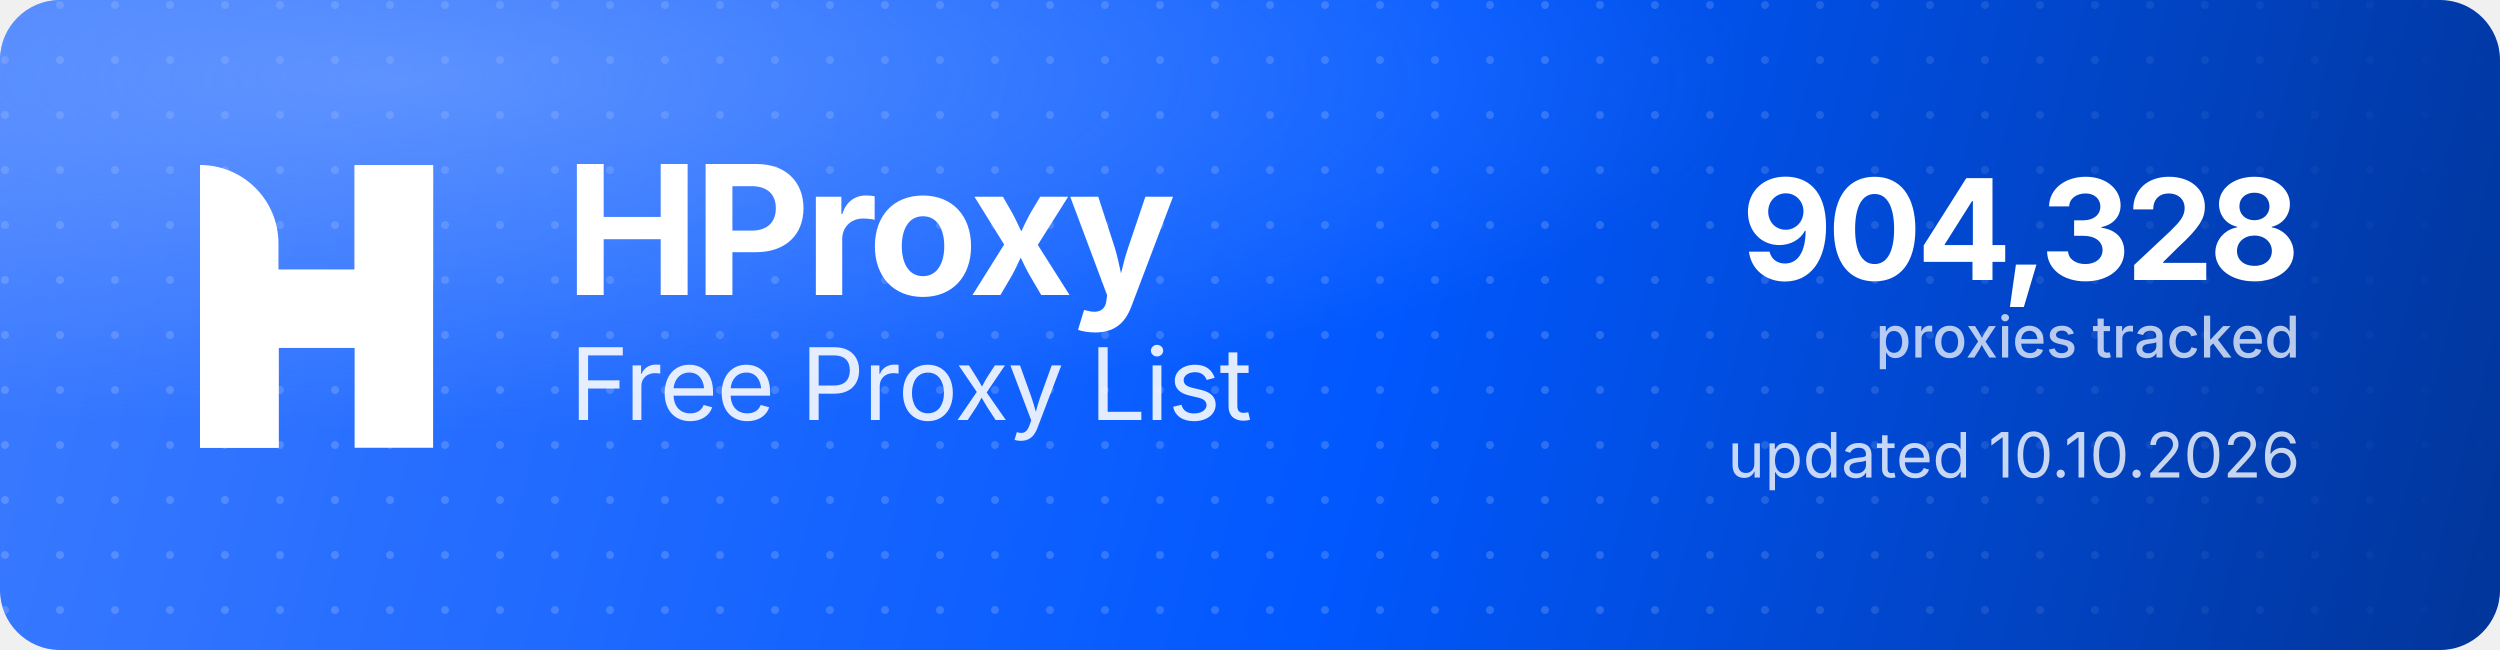
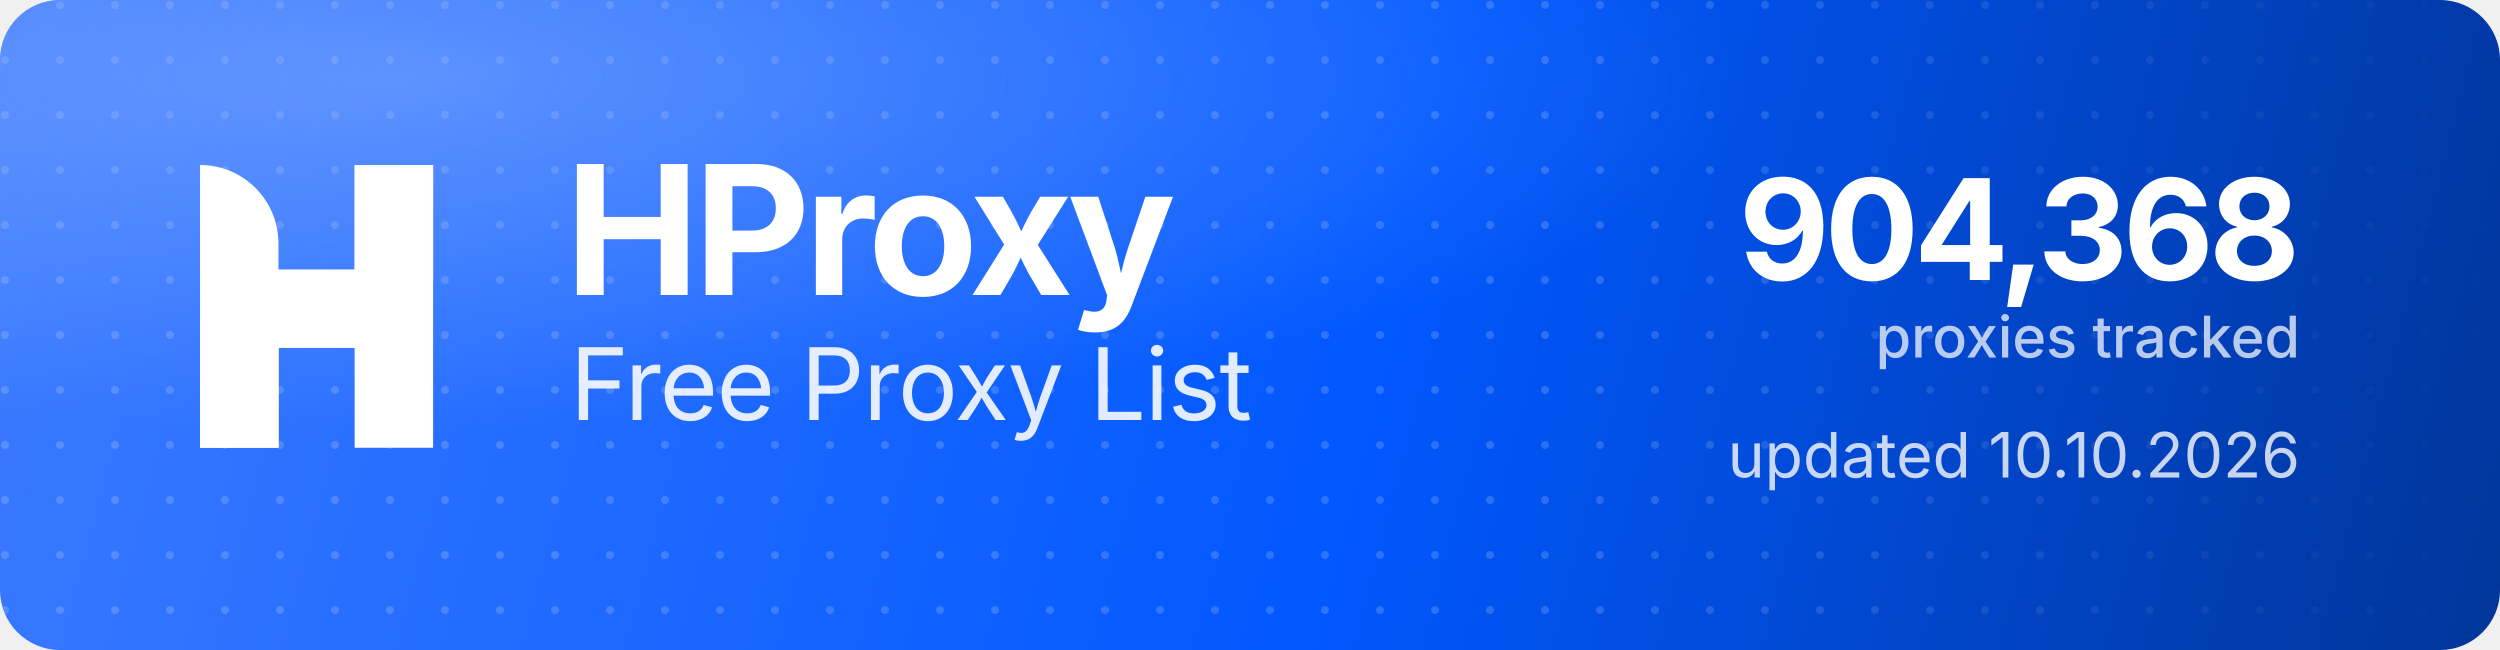
<svg xmlns="http://www.w3.org/2000/svg" width="1000" height="260" viewBox="0 0 1000 260" role="img" aria-label="HProxy Free Proxy List">
  <defs>
    <linearGradient id="hp-bg" x1="0" y1="0" x2="1000" y2="260" gradientUnits="userSpaceOnUse">
      <stop offset="0" stop-color="#3D7BFF" />
      <stop offset="0.55" stop-color="#0158FF" />
      <stop offset="1" stop-color="#013599" />
    </linearGradient>
    <radialGradient id="hp-glow" cx="0.16" cy="0.12" r="0.9">
      <stop offset="0" stop-color="#8FB4FF" stop-opacity="0.5" />
      <stop offset="0.6" stop-color="#8FB4FF" stop-opacity="0" />
    </radialGradient>
    <pattern id="hp-dots" width="22" height="22" patternUnits="userSpaceOnUse">
      <circle cx="2" cy="2" r="1.6" fill="#FFFFFF" fill-opacity="0.17" />
    </pattern>
    <linearGradient id="hp-dot-fade" x1="0" y1="0" x2="1000" y2="0" gradientUnits="userSpaceOnUse">
      <stop offset="0" stop-color="#FFFFFF" stop-opacity="1" />
      <stop offset="0.62" stop-color="#FFFFFF" stop-opacity="1" />
      <stop offset="1" stop-color="#FFFFFF" stop-opacity="0" />
    </linearGradient>
    <mask id="hp-dot-mask">
      <rect width="1000" height="260" fill="url(#hp-dot-fade)" />
    </mask>
  </defs>
  <rect width="1000" height="260" rx="24" fill="url(#hp-bg)" />
  <rect width="1000" height="260" rx="24" fill="url(#hp-dots)" mask="url(#hp-dot-mask)" />
  <rect width="1000" height="260" rx="24" fill="url(#hp-glow)" />
  <g transform="translate(80,66) scale(4.35)" fill="#FFFFFF">
    <path d="M0 0V0C3.985 0 7.216 3.231 7.216 7.216V26H0V0Z" />
    <rect x="14.219" width="7.216" height="26" />
    <path d="M7.235 26H0V15.971C0 12.455 2.851 9.604 6.367 9.604H14.22V0H21.437V10.453C21.437 13.97 18.586 16.82 15.069 16.82H7.235V26Z" />
  </g>
  <text x="226" y="118" font-family="'Geist','Inter','Segoe UI',system-ui,-apple-system,Helvetica,Arial,sans-serif" font-size="72" font-weight="700" letter-spacing="-2.3" fill="#FFFFFF">HProxy</text>
  <text x="228" y="168" font-family="'Geist','Inter','Segoe UI',system-ui,-apple-system,Helvetica,Arial,sans-serif" font-size="40" font-weight="400" letter-spacing="-0.5" fill="#FFFFFF" fill-opacity="0.88">Free Proxy List</text>
-   <text x="920" y="112" text-anchor="end" font-family="'Geist','Inter','Segoe UI',system-ui,-apple-system,Helvetica,Arial,sans-serif" font-size="56" font-weight="700" letter-spacing="-2" fill="#FFFFFF">904,328</text>
+   <text x="920" y="112" text-anchor="end" font-family="'Geist','Inter','Segoe UI',system-ui,-apple-system,Helvetica,Arial,sans-serif" font-size="56" font-weight="700" letter-spacing="-2" fill="#FFFFFF">904,368</text>
  <text x="920" y="143" text-anchor="end" font-family="'Geist','Inter','Segoe UI',system-ui,-apple-system,Helvetica,Arial,sans-serif" font-size="23" font-weight="500" fill="#FFFFFF" fill-opacity="0.72">proxies tracked</text>
  <text x="920" y="191" text-anchor="end" font-family="'Geist','Inter','Segoe UI',system-ui,-apple-system,Helvetica,Arial,sans-serif" font-size="25" font-weight="400" fill="#FFFFFF" fill-opacity="0.78">updated 10.10.2026</text>
</svg>
